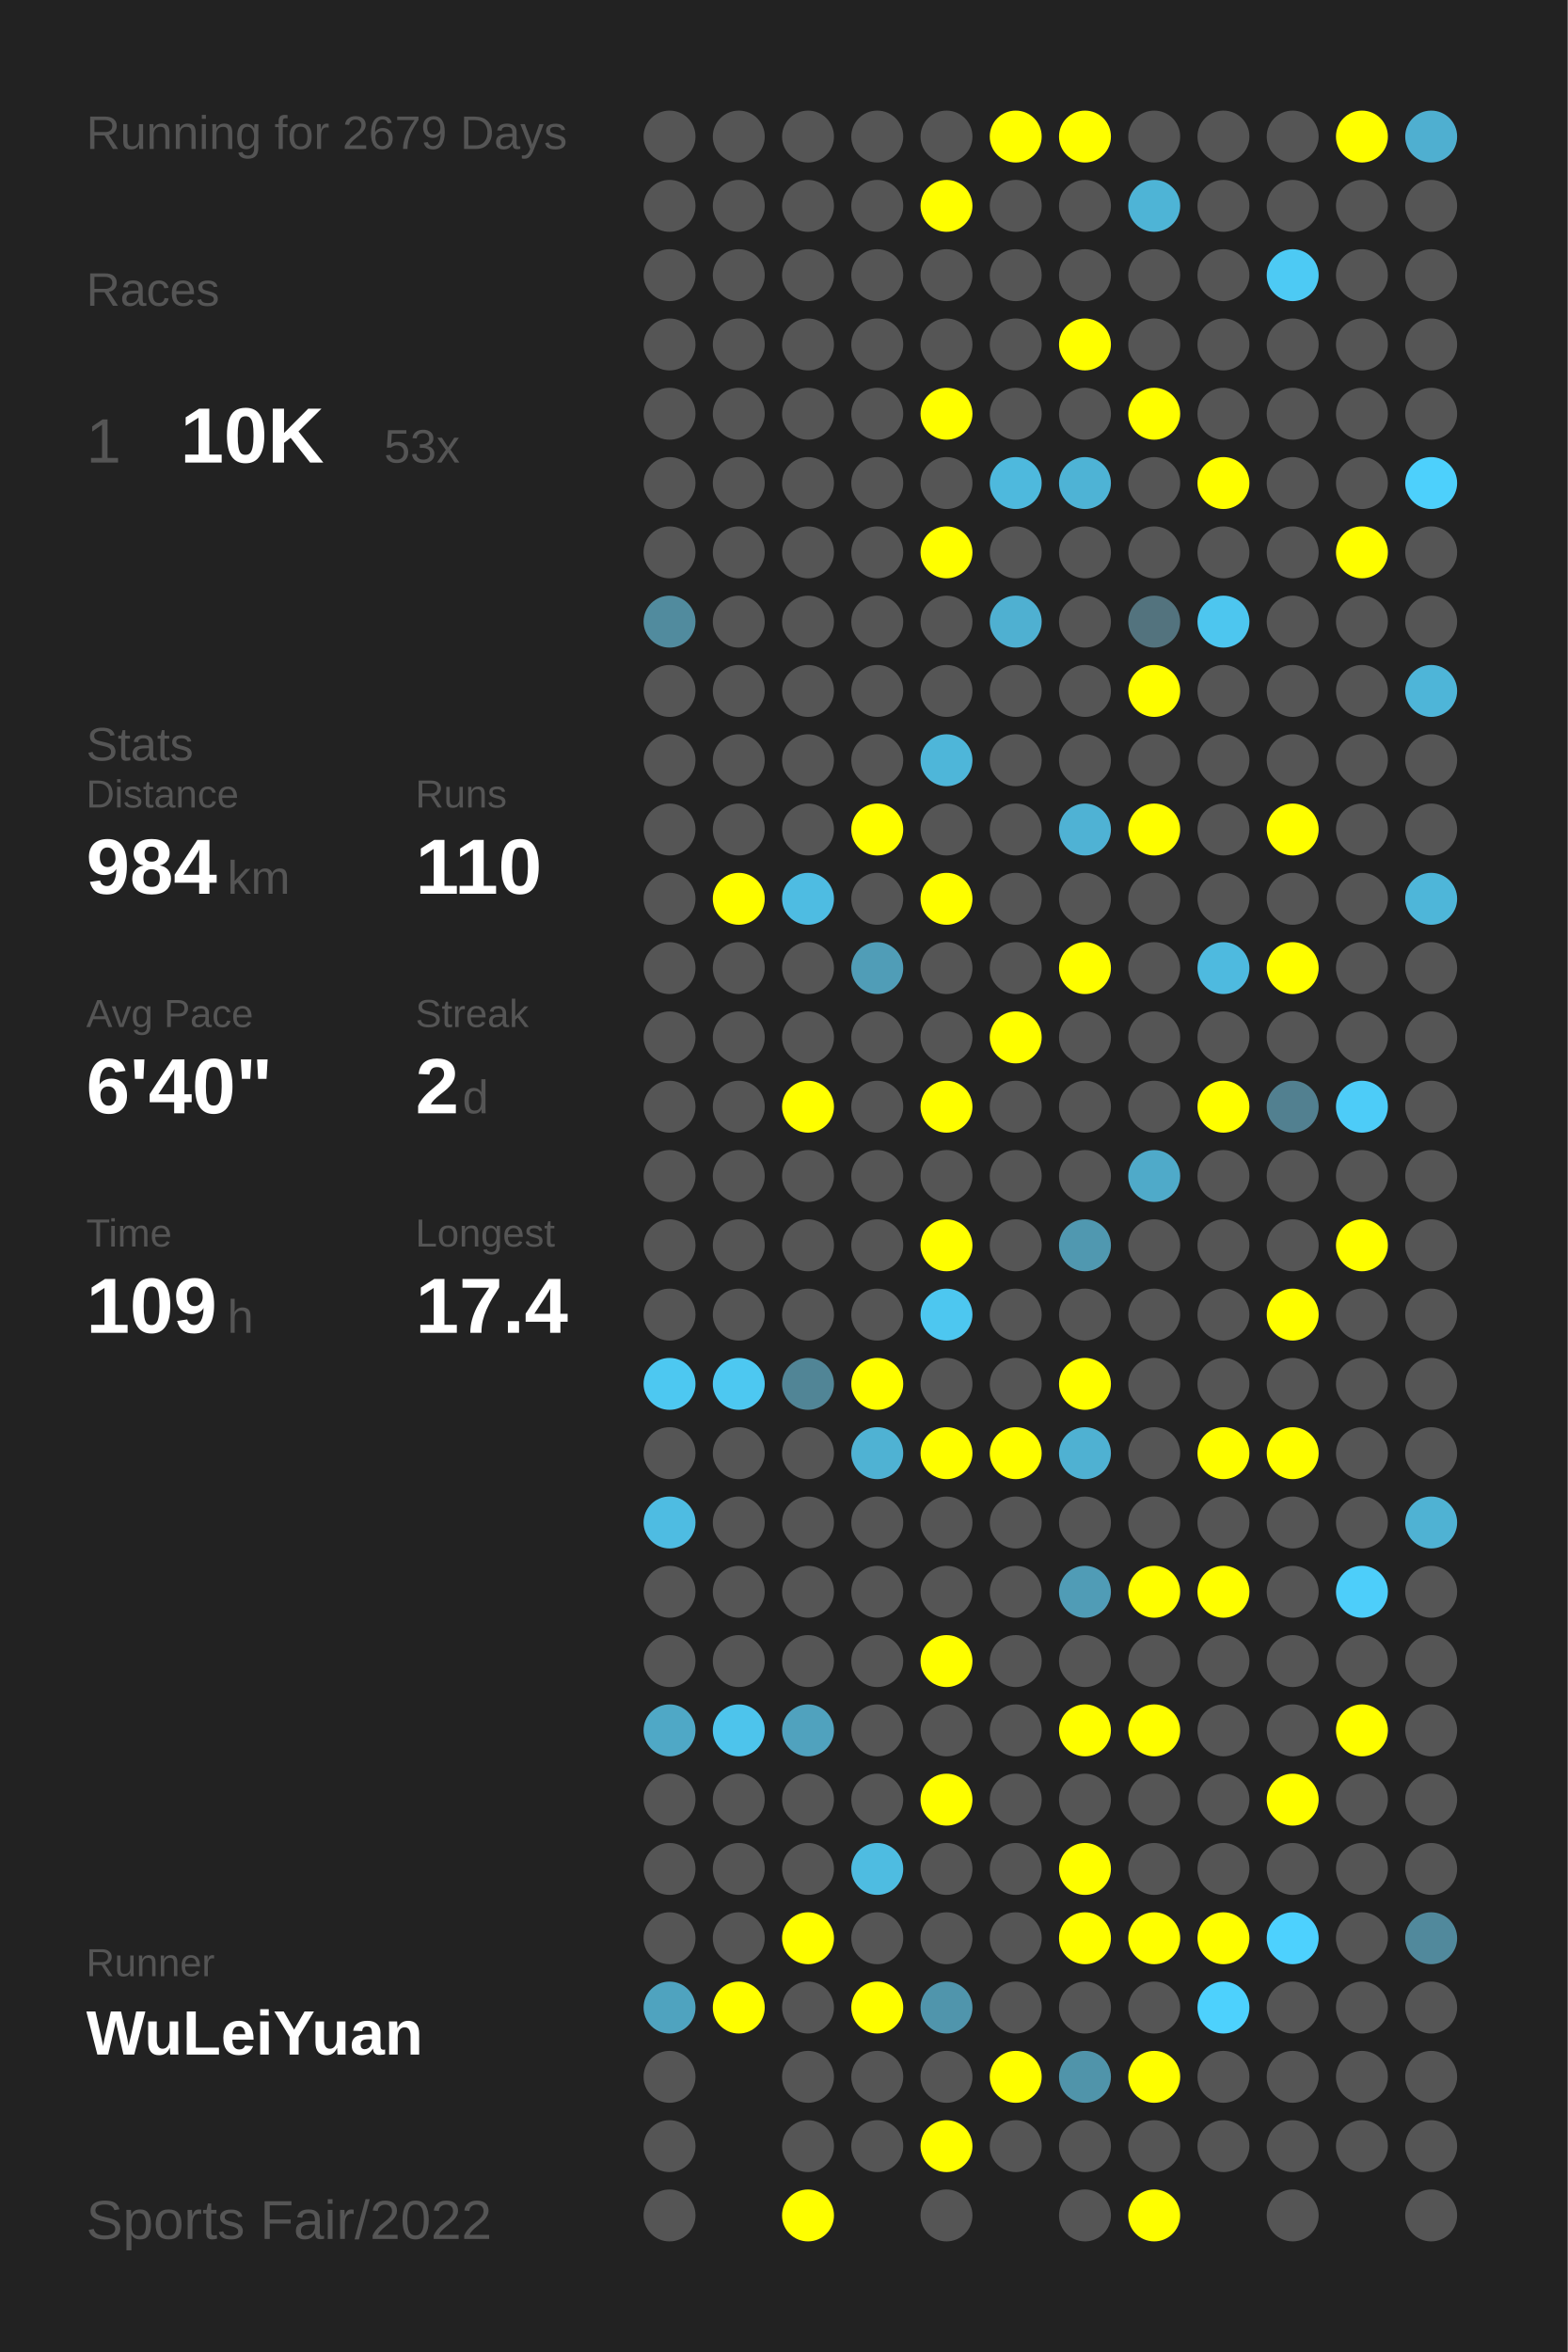
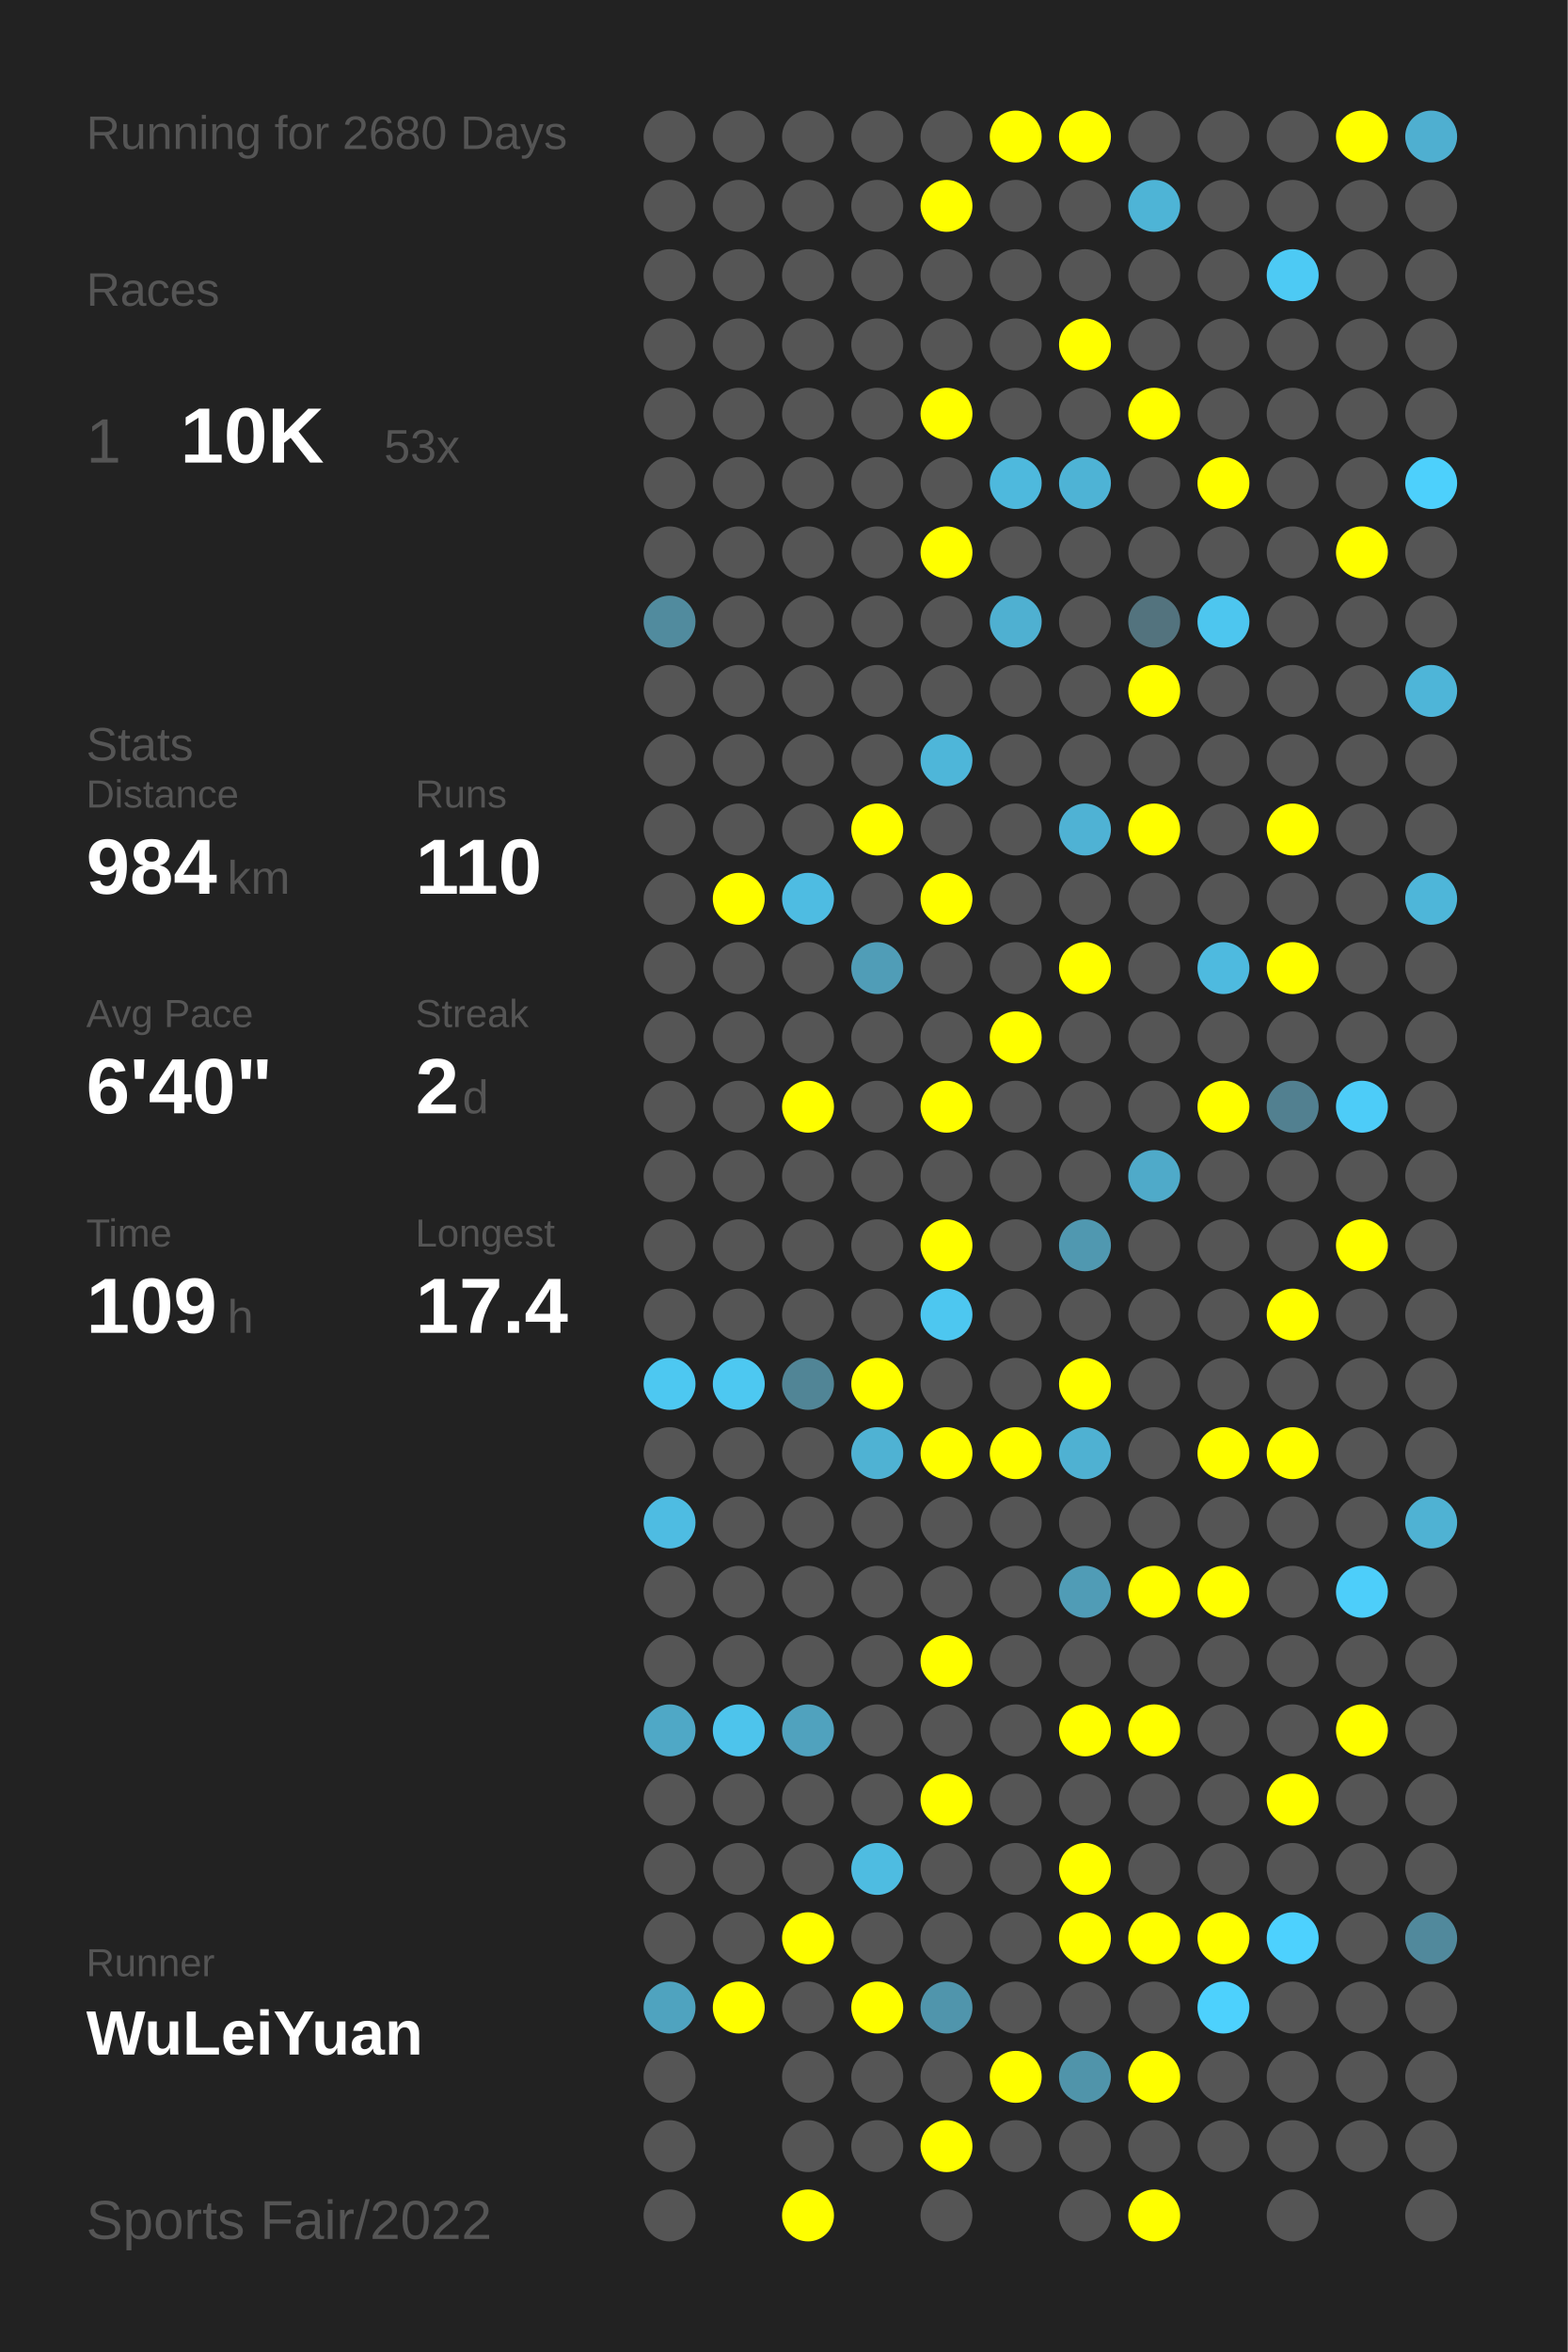
<svg xmlns="http://www.w3.org/2000/svg" baseProfile="full" height="300mm" version="1.1" viewBox="0,0,200,300" width="200mm">
  <defs />
  <rect fill="#222222" height="300" width="200" x="0" y="0" />
-   <text fill="#555555" style="font-size:6px; font-family:Arial;" x="11" y="19">Running for 2679 Days</text>
+   <text fill="#555555" style="font-size:6px; font-family:Arial;" x="11" y="19">Running for 2680 Days</text>
  <text fill="#555555" style="font-size:6px; font-family:Arial;" x="11" y="39">Races</text>
  <text fill="#555555" style="font-size:8px; font-family:Arial;" x="11" y="59">1</text>
  <text fill="#FFFFFF" style="font-size:10px; font-family:Arial; font-weight:bold;" x="23" y="59">10K</text>
  <text fill="#555555" style="font-size:6px; font-family:Arial;" x="49" y="59">53x</text>
  <text fill="#555555" style="font-size:6px; font-family:Arial;" x="11" y="97">Stats</text>
  <text fill="#555555" style="font-size:5px; font-family:Arial;" x="11" y="103">Distance</text>
  <text fill="#FFFFFF" style="font-size:10px; font-family:Arial; font-weight:bold;" x="11" y="114">984</text>
  <text fill="#555555" style="font-size:6px; font-family:Arial;" x="29" y="114">km</text>
  <text fill="#555555" style="font-size:5px; font-family:Arial;" x="53" y="103">Runs</text>
  <text fill="#FFFFFF" style="font-size:10px; font-family:Arial; font-weight:bold;" x="53" y="114">110</text>
  <text fill="#555555" style="font-size:5px; font-family:Arial;" x="11" y="131">Avg Pace</text>
  <text fill="#FFFFFF" style="font-size:10px; font-family:Arial; font-weight:bold;" x="11" y="142">6'40"</text>
  <text fill="#555555" style="font-size:5px; font-family:Arial;" x="53" y="131">Streak</text>
  <text fill="#FFFFFF" style="font-size:10px; font-family:Arial; font-weight:bold;" x="53" y="142">2</text>
  <text fill="#555555" style="font-size:6px; font-family:Arial;" x="59" y="142">d</text>
  <text fill="#555555" style="font-size:5px; font-family:Arial;" x="11" y="159">Time</text>
  <text fill="#FFFFFF" style="font-size:10px; font-family:Arial; font-weight:bold;" x="11" y="170">109</text>
  <text fill="#555555" style="font-size:6px; font-family:Arial;" x="29" y="170">h</text>
  <text fill="#555555" style="font-size:5px; font-family:Arial;" x="53" y="159">Longest</text>
  <text fill="#FFFFFF" style="font-size:10px; font-family:Arial; font-weight:bold;" x="53" y="170">17.4</text>
  <text fill="#555555" style="font-size:5px; font-family:Arial;" x="11" y="252.065">Runner</text>
  <text fill="#FFFFFF" style="font-size:8px; font-family:Arial; font-weight:bold;" x="11" y="262.065">WuLeiYuan</text>
  <text fill="#555555" style="font-size:7px; font-family:Arial;" x="11" y="285.581">Sports Fair/2022</text>
  <circle cx="85.417" cy="17.419" fill="#555555" r="3.312" />
  <circle cx="85.417" cy="26.258" fill="#555555" r="3.312" />
  <circle cx="85.417" cy="35.097" fill="#555555" r="3.312" />
  <circle cx="85.417" cy="43.935" fill="#555555" r="3.312" />
  <circle cx="85.417" cy="52.774" fill="#555555" r="3.312" />
  <circle cx="85.417" cy="61.613" fill="#555555" r="3.312" />
  <circle cx="85.417" cy="70.452" fill="#555555" r="3.312" />
  <circle cx="85.417" cy="79.29" fill="#518b9e" r="3.312" />
  <circle cx="85.417" cy="88.129" fill="#555555" r="3.312" />
  <circle cx="85.417" cy="96.968" fill="#555555" r="3.312" />
  <circle cx="85.417" cy="105.806" fill="#555555" r="3.312" />
  <circle cx="85.417" cy="114.645" fill="#555555" r="3.312" />
  <circle cx="85.417" cy="123.484" fill="#555555" r="3.312" />
  <circle cx="85.417" cy="132.323" fill="#555555" r="3.312" />
  <circle cx="85.417" cy="141.161" fill="#555555" r="3.312" />
  <circle cx="85.417" cy="150" fill="#555555" r="3.312" />
  <circle cx="85.417" cy="158.839" fill="#555555" r="3.312" />
  <circle cx="85.417" cy="167.677" fill="#555555" r="3.312" />
  <circle cx="85.417" cy="176.516" fill="#4dc8f1" r="3.312" />
  <circle cx="85.417" cy="185.355" fill="#555555" r="3.312" />
  <circle cx="85.417" cy="194.194" fill="#4ebce2" r="3.312" />
  <circle cx="85.417" cy="203.032" fill="#555555" r="3.312" />
  <circle cx="85.417" cy="211.871" fill="#555555" r="3.312" />
  <circle cx="85.417" cy="220.71" fill="#4fa8c6" r="3.312" />
  <circle cx="85.417" cy="229.548" fill="#555555" r="3.312" />
  <circle cx="85.417" cy="238.387" fill="#555555" r="3.312" />
  <circle cx="85.417" cy="247.226" fill="#555555" r="3.312" />
  <circle cx="85.417" cy="256.065" fill="#4fa3bf" r="3.312" />
  <circle cx="85.417" cy="264.903" fill="#555555" r="3.312" />
  <circle cx="85.417" cy="273.742" fill="#555555" r="3.312" />
  <circle cx="85.417" cy="282.581" fill="#555555" r="3.312" />
  <circle cx="94.25" cy="17.419" fill="#555555" r="3.312" />
  <circle cx="94.25" cy="26.258" fill="#555555" r="3.312" />
  <circle cx="94.25" cy="35.097" fill="#555555" r="3.312" />
  <circle cx="94.25" cy="43.935" fill="#555555" r="3.312" />
  <circle cx="94.25" cy="52.774" fill="#555555" r="3.312" />
  <circle cx="94.25" cy="61.613" fill="#555555" r="3.312" />
  <circle cx="94.25" cy="70.452" fill="#555555" r="3.312" />
  <circle cx="94.25" cy="79.29" fill="#555555" r="3.312" />
  <circle cx="94.25" cy="88.129" fill="#555555" r="3.312" />
  <circle cx="94.25" cy="96.968" fill="#555555" r="3.312" />
  <circle cx="94.25" cy="105.806" fill="#555555" r="3.312" />
  <circle cx="94.25" cy="114.645" fill="#FFFF00" r="3.312" />
  <circle cx="94.25" cy="123.484" fill="#555555" r="3.312" />
  <circle cx="94.25" cy="132.323" fill="#555555" r="3.312" />
  <circle cx="94.25" cy="141.161" fill="#555555" r="3.312" />
  <circle cx="94.25" cy="150" fill="#555555" r="3.312" />
  <circle cx="94.25" cy="158.839" fill="#555555" r="3.312" />
  <circle cx="94.25" cy="167.677" fill="#555555" r="3.312" />
  <circle cx="94.25" cy="176.516" fill="#4dc8f1" r="3.312" />
  <circle cx="94.25" cy="185.355" fill="#555555" r="3.312" />
  <circle cx="94.25" cy="194.194" fill="#555555" r="3.312" />
  <circle cx="94.25" cy="203.032" fill="#555555" r="3.312" />
  <circle cx="94.25" cy="211.871" fill="#555555" r="3.312" />
  <circle cx="94.25" cy="220.71" fill="#4dc4ec" r="3.312" />
  <circle cx="94.25" cy="229.548" fill="#555555" r="3.312" />
  <circle cx="94.25" cy="238.387" fill="#555555" r="3.312" />
  <circle cx="94.25" cy="247.226" fill="#555555" r="3.312" />
  <circle cx="94.25" cy="256.065" fill="#FFFF00" r="3.312" />
  <circle cx="103.083" cy="17.419" fill="#555555" r="3.312" />
  <circle cx="103.083" cy="26.258" fill="#555555" r="3.312" />
  <circle cx="103.083" cy="35.097" fill="#555555" r="3.312" />
  <circle cx="103.083" cy="43.935" fill="#555555" r="3.312" />
  <circle cx="103.083" cy="52.774" fill="#555555" r="3.312" />
  <circle cx="103.083" cy="61.613" fill="#555555" r="3.312" />
  <circle cx="103.083" cy="70.452" fill="#555555" r="3.312" />
  <circle cx="103.083" cy="79.29" fill="#555555" r="3.312" />
  <circle cx="103.083" cy="88.129" fill="#555555" r="3.312" />
  <circle cx="103.083" cy="96.968" fill="#555555" r="3.312" />
  <circle cx="103.083" cy="105.806" fill="#555555" r="3.312" />
  <circle cx="103.083" cy="114.645" fill="#4ebce2" r="3.312" />
  <circle cx="103.083" cy="123.484" fill="#555555" r="3.312" />
  <circle cx="103.083" cy="132.323" fill="#555555" r="3.312" />
  <circle cx="103.083" cy="141.161" fill="#FFFF00" r="3.312" />
  <circle cx="103.083" cy="150" fill="#555555" r="3.312" />
  <circle cx="103.083" cy="158.839" fill="#555555" r="3.312" />
  <circle cx="103.083" cy="167.677" fill="#555555" r="3.312" />
  <circle cx="103.083" cy="176.516" fill="#518596" r="3.312" />
  <circle cx="103.083" cy="185.355" fill="#555555" r="3.312" />
  <circle cx="103.083" cy="194.194" fill="#555555" r="3.312" />
  <circle cx="103.083" cy="203.032" fill="#555555" r="3.312" />
  <circle cx="103.083" cy="211.871" fill="#555555" r="3.312" />
  <circle cx="103.083" cy="220.71" fill="#50a2be" r="3.312" />
  <circle cx="103.083" cy="229.548" fill="#555555" r="3.312" />
  <circle cx="103.083" cy="238.387" fill="#555555" r="3.312" />
  <circle cx="103.083" cy="247.226" fill="#FFFF00" r="3.312" />
  <circle cx="103.083" cy="256.065" fill="#555555" r="3.312" />
  <circle cx="103.083" cy="264.903" fill="#555555" r="3.312" />
  <circle cx="103.083" cy="273.742" fill="#555555" r="3.312" />
  <circle cx="103.083" cy="282.581" fill="#FFFF00" r="3.312" />
  <circle cx="111.917" cy="17.419" fill="#555555" r="3.312" />
  <circle cx="111.917" cy="26.258" fill="#555555" r="3.312" />
  <circle cx="111.917" cy="35.097" fill="#555555" r="3.312" />
  <circle cx="111.917" cy="43.935" fill="#555555" r="3.312" />
  <circle cx="111.917" cy="52.774" fill="#555555" r="3.312" />
  <circle cx="111.917" cy="61.613" fill="#555555" r="3.312" />
  <circle cx="111.917" cy="70.452" fill="#555555" r="3.312" />
  <circle cx="111.917" cy="79.29" fill="#555555" r="3.312" />
  <circle cx="111.917" cy="88.129" fill="#555555" r="3.312" />
  <circle cx="111.917" cy="96.968" fill="#555555" r="3.312" />
  <circle cx="111.917" cy="105.806" fill="#FFFF00" r="3.312" />
  <circle cx="111.917" cy="114.645" fill="#555555" r="3.312" />
  <circle cx="111.917" cy="123.484" fill="#509db7" r="3.312" />
  <circle cx="111.917" cy="132.323" fill="#555555" r="3.312" />
  <circle cx="111.917" cy="141.161" fill="#555555" r="3.312" />
  <circle cx="111.917" cy="150" fill="#555555" r="3.312" />
  <circle cx="111.917" cy="158.839" fill="#555555" r="3.312" />
  <circle cx="111.917" cy="167.677" fill="#555555" r="3.312" />
  <circle cx="111.917" cy="176.516" fill="#FFFF00" r="3.312" />
  <circle cx="111.917" cy="185.355" fill="#4fb2d3" r="3.312" />
  <circle cx="111.917" cy="194.194" fill="#555555" r="3.312" />
  <circle cx="111.917" cy="203.032" fill="#555555" r="3.312" />
  <circle cx="111.917" cy="211.871" fill="#555555" r="3.312" />
  <circle cx="111.917" cy="220.71" fill="#555555" r="3.312" />
  <circle cx="111.917" cy="229.548" fill="#555555" r="3.312" />
  <circle cx="111.917" cy="238.387" fill="#4ebce1" r="3.312" />
  <circle cx="111.917" cy="247.226" fill="#555555" r="3.312" />
  <circle cx="111.917" cy="256.065" fill="#FFFF00" r="3.312" />
  <circle cx="111.917" cy="264.903" fill="#555555" r="3.312" />
  <circle cx="111.917" cy="273.742" fill="#555555" r="3.312" />
  <circle cx="120.75" cy="17.419" fill="#555555" r="3.312" />
  <circle cx="120.75" cy="26.258" fill="#FFFF00" r="3.312" />
  <circle cx="120.75" cy="35.097" fill="#555555" r="3.312" />
  <circle cx="120.75" cy="43.935" fill="#555555" r="3.312" />
  <circle cx="120.75" cy="52.774" fill="#FFFF00" r="3.312" />
  <circle cx="120.75" cy="61.613" fill="#555555" r="3.312" />
  <circle cx="120.75" cy="70.452" fill="#FFFF00" r="3.312" />
  <circle cx="120.75" cy="79.29" fill="#555555" r="3.312" />
  <circle cx="120.75" cy="88.129" fill="#555555" r="3.312" />
  <circle cx="120.75" cy="96.968" fill="#4eb6d9" r="3.312" />
  <circle cx="120.75" cy="105.806" fill="#555555" r="3.312" />
  <circle cx="120.75" cy="114.645" fill="#FFFF00" r="3.312" />
  <circle cx="120.75" cy="123.484" fill="#555555" r="3.312" />
  <circle cx="120.75" cy="132.323" fill="#555555" r="3.312" />
  <circle cx="120.75" cy="141.161" fill="#FFFF00" r="3.312" />
  <circle cx="120.75" cy="150" fill="#555555" r="3.312" />
  <circle cx="120.75" cy="158.839" fill="#FFFF00" r="3.312" />
  <circle cx="120.75" cy="167.677" fill="#4dc7f0" r="3.312" />
  <circle cx="120.75" cy="176.516" fill="#555555" r="3.312" />
  <circle cx="120.75" cy="185.355" fill="#FFFF00" r="3.312" />
  <circle cx="120.75" cy="194.194" fill="#555555" r="3.312" />
  <circle cx="120.75" cy="203.032" fill="#555555" r="3.312" />
  <circle cx="120.75" cy="211.871" fill="#FFFF00" r="3.312" />
  <circle cx="120.75" cy="220.71" fill="#555555" r="3.312" />
  <circle cx="120.75" cy="229.548" fill="#FFFF00" r="3.312" />
  <circle cx="120.75" cy="238.387" fill="#555555" r="3.312" />
  <circle cx="120.75" cy="247.226" fill="#555555" r="3.312" />
  <circle cx="120.75" cy="256.065" fill="#5095ac" r="3.312" />
  <circle cx="120.75" cy="264.903" fill="#555555" r="3.312" />
  <circle cx="120.75" cy="273.742" fill="#FFFF00" r="3.312" />
  <circle cx="120.75" cy="282.581" fill="#555555" r="3.312" />
  <circle cx="129.583" cy="17.419" fill="#FFFF00" r="3.312" />
  <circle cx="129.583" cy="26.258" fill="#555555" r="3.312" />
  <circle cx="129.583" cy="35.097" fill="#555555" r="3.312" />
  <circle cx="129.583" cy="43.935" fill="#555555" r="3.312" />
  <circle cx="129.583" cy="52.774" fill="#555555" r="3.312" />
  <circle cx="129.583" cy="61.613" fill="#4eb9dd" r="3.312" />
  <circle cx="129.583" cy="70.452" fill="#555555" r="3.312" />
  <circle cx="129.583" cy="79.29" fill="#4fb0d1" r="3.312" />
  <circle cx="129.583" cy="88.129" fill="#555555" r="3.312" />
  <circle cx="129.583" cy="96.968" fill="#555555" r="3.312" />
  <circle cx="129.583" cy="105.806" fill="#555555" r="3.312" />
  <circle cx="129.583" cy="114.645" fill="#555555" r="3.312" />
  <circle cx="129.583" cy="123.484" fill="#555555" r="3.312" />
  <circle cx="129.583" cy="132.323" fill="#FFFF00" r="3.312" />
  <circle cx="129.583" cy="141.161" fill="#555555" r="3.312" />
  <circle cx="129.583" cy="150" fill="#555555" r="3.312" />
  <circle cx="129.583" cy="158.839" fill="#555555" r="3.312" />
  <circle cx="129.583" cy="167.677" fill="#555555" r="3.312" />
  <circle cx="129.583" cy="176.516" fill="#555555" r="3.312" />
  <circle cx="129.583" cy="185.355" fill="#FFFF00" r="3.312" />
  <circle cx="129.583" cy="194.194" fill="#555555" r="3.312" />
  <circle cx="129.583" cy="203.032" fill="#555555" r="3.312" />
  <circle cx="129.583" cy="211.871" fill="#555555" r="3.312" />
  <circle cx="129.583" cy="220.71" fill="#555555" r="3.312" />
  <circle cx="129.583" cy="229.548" fill="#555555" r="3.312" />
  <circle cx="129.583" cy="238.387" fill="#555555" r="3.312" />
  <circle cx="129.583" cy="247.226" fill="#555555" r="3.312" />
  <circle cx="129.583" cy="256.065" fill="#555555" r="3.312" />
  <circle cx="129.583" cy="264.903" fill="#FFFF00" r="3.312" />
  <circle cx="129.583" cy="273.742" fill="#555555" r="3.312" />
  <circle cx="138.417" cy="17.419" fill="#FFFF00" r="3.312" />
  <circle cx="138.417" cy="26.258" fill="#555555" r="3.312" />
  <circle cx="138.417" cy="35.097" fill="#555555" r="3.312" />
  <circle cx="138.417" cy="43.935" fill="#FFFF00" r="3.312" />
  <circle cx="138.417" cy="52.774" fill="#555555" r="3.312" />
  <circle cx="138.417" cy="61.613" fill="#4eb3d5" r="3.312" />
  <circle cx="138.417" cy="70.452" fill="#555555" r="3.312" />
  <circle cx="138.417" cy="79.29" fill="#555555" r="3.312" />
  <circle cx="138.417" cy="88.129" fill="#555555" r="3.312" />
  <circle cx="138.417" cy="96.968" fill="#555555" r="3.312" />
  <circle cx="138.417" cy="105.806" fill="#4fb2d4" r="3.312" />
  <circle cx="138.417" cy="114.645" fill="#555555" r="3.312" />
  <circle cx="138.417" cy="123.484" fill="#FFFF00" r="3.312" />
  <circle cx="138.417" cy="132.323" fill="#555555" r="3.312" />
  <circle cx="138.417" cy="141.161" fill="#555555" r="3.312" />
  <circle cx="138.417" cy="150" fill="#555555" r="3.312" />
  <circle cx="138.417" cy="158.839" fill="#5098b0" r="3.312" />
  <circle cx="138.417" cy="167.677" fill="#555555" r="3.312" />
  <circle cx="138.417" cy="176.516" fill="#FFFF00" r="3.312" />
  <circle cx="138.417" cy="185.355" fill="#4fb1d2" r="3.312" />
  <circle cx="138.417" cy="194.194" fill="#555555" r="3.312" />
  <circle cx="138.417" cy="203.032" fill="#509cb6" r="3.312" />
  <circle cx="138.417" cy="211.871" fill="#555555" r="3.312" />
  <circle cx="138.417" cy="220.71" fill="#FFFF00" r="3.312" />
  <circle cx="138.417" cy="229.548" fill="#555555" r="3.312" />
  <circle cx="138.417" cy="238.387" fill="#FFFF00" r="3.312" />
  <circle cx="138.417" cy="247.226" fill="#FFFF00" r="3.312" />
  <circle cx="138.417" cy="256.065" fill="#555555" r="3.312" />
  <circle cx="138.417" cy="264.903" fill="#5094aa" r="3.312" />
  <circle cx="138.417" cy="273.742" fill="#555555" r="3.312" />
  <circle cx="138.417" cy="282.581" fill="#555555" r="3.312" />
  <circle cx="147.25" cy="17.419" fill="#555555" r="3.312" />
  <circle cx="147.25" cy="26.258" fill="#4eb4d6" r="3.312" />
  <circle cx="147.25" cy="35.097" fill="#555555" r="3.312" />
  <circle cx="147.25" cy="43.935" fill="#555555" r="3.312" />
  <circle cx="147.25" cy="52.774" fill="#FFFF00" r="3.312" />
  <circle cx="147.25" cy="61.613" fill="#555555" r="3.312" />
  <circle cx="147.25" cy="70.452" fill="#555555" r="3.312" />
  <circle cx="147.25" cy="79.29" fill="#53737e" r="3.312" />
  <circle cx="147.25" cy="88.129" fill="#FFFF00" r="3.312" />
  <circle cx="147.25" cy="96.968" fill="#555555" r="3.312" />
  <circle cx="147.25" cy="105.806" fill="#FFFF00" r="3.312" />
  <circle cx="147.25" cy="114.645" fill="#555555" r="3.312" />
  <circle cx="147.25" cy="123.484" fill="#555555" r="3.312" />
  <circle cx="147.25" cy="132.323" fill="#555555" r="3.312" />
  <circle cx="147.25" cy="141.161" fill="#555555" r="3.312" />
  <circle cx="147.25" cy="150" fill="#4faac9" r="3.312" />
  <circle cx="147.25" cy="158.839" fill="#555555" r="3.312" />
  <circle cx="147.25" cy="167.677" fill="#555555" r="3.312" />
  <circle cx="147.25" cy="176.516" fill="#555555" r="3.312" />
  <circle cx="147.25" cy="185.355" fill="#555555" r="3.312" />
  <circle cx="147.25" cy="194.194" fill="#555555" r="3.312" />
  <circle cx="147.25" cy="203.032" fill="#FFFF00" r="3.312" />
  <circle cx="147.25" cy="211.871" fill="#555555" r="3.312" />
  <circle cx="147.25" cy="220.71" fill="#FFFF00" r="3.312" />
  <circle cx="147.25" cy="229.548" fill="#555555" r="3.312" />
  <circle cx="147.25" cy="238.387" fill="#555555" r="3.312" />
  <circle cx="147.25" cy="247.226" fill="#FFFF00" r="3.312" />
  <circle cx="147.25" cy="256.065" fill="#555555" r="3.312" />
  <circle cx="147.25" cy="264.903" fill="#FFFF00" r="3.312" />
  <circle cx="147.25" cy="273.742" fill="#555555" r="3.312" />
  <circle cx="147.25" cy="282.581" fill="#FFFF00" r="3.312" />
  <circle cx="156.083" cy="17.419" fill="#555555" r="3.312" />
  <circle cx="156.083" cy="26.258" fill="#555555" r="3.312" />
  <circle cx="156.083" cy="35.097" fill="#555555" r="3.312" />
  <circle cx="156.083" cy="43.935" fill="#555555" r="3.312" />
  <circle cx="156.083" cy="52.774" fill="#555555" r="3.312" />
  <circle cx="156.083" cy="61.613" fill="#FFFF00" r="3.312" />
  <circle cx="156.083" cy="70.452" fill="#555555" r="3.312" />
  <circle cx="156.083" cy="79.29" fill="#4dc6ef" r="3.312" />
  <circle cx="156.083" cy="88.129" fill="#555555" r="3.312" />
  <circle cx="156.083" cy="96.968" fill="#555555" r="3.312" />
  <circle cx="156.083" cy="105.806" fill="#555555" r="3.312" />
  <circle cx="156.083" cy="114.645" fill="#555555" r="3.312" />
  <circle cx="156.083" cy="123.484" fill="#4ebadf" r="3.312" />
  <circle cx="156.083" cy="132.323" fill="#555555" r="3.312" />
  <circle cx="156.083" cy="141.161" fill="#FFFF00" r="3.312" />
  <circle cx="156.083" cy="150" fill="#555555" r="3.312" />
  <circle cx="156.083" cy="158.839" fill="#555555" r="3.312" />
  <circle cx="156.083" cy="167.677" fill="#555555" r="3.312" />
  <circle cx="156.083" cy="176.516" fill="#555555" r="3.312" />
  <circle cx="156.083" cy="185.355" fill="#FFFF00" r="3.312" />
  <circle cx="156.083" cy="194.194" fill="#555555" r="3.312" />
  <circle cx="156.083" cy="203.032" fill="#FFFF00" r="3.312" />
  <circle cx="156.083" cy="211.871" fill="#555555" r="3.312" />
  <circle cx="156.083" cy="220.71" fill="#555555" r="3.312" />
  <circle cx="156.083" cy="229.548" fill="#555555" r="3.312" />
  <circle cx="156.083" cy="238.387" fill="#555555" r="3.312" />
  <circle cx="156.083" cy="247.226" fill="#FFFF00" r="3.312" />
  <circle cx="156.083" cy="256.065" fill="#4dd1fd" r="3.312" />
  <circle cx="156.083" cy="264.903" fill="#555555" r="3.312" />
  <circle cx="156.083" cy="273.742" fill="#555555" r="3.312" />
  <circle cx="164.917" cy="17.419" fill="#555555" r="3.312" />
  <circle cx="164.917" cy="26.258" fill="#555555" r="3.312" />
  <circle cx="164.917" cy="35.097" fill="#4dcaf4" r="3.312" />
  <circle cx="164.917" cy="43.935" fill="#555555" r="3.312" />
  <circle cx="164.917" cy="52.774" fill="#555555" r="3.312" />
  <circle cx="164.917" cy="61.613" fill="#555555" r="3.312" />
  <circle cx="164.917" cy="70.452" fill="#555555" r="3.312" />
  <circle cx="164.917" cy="79.29" fill="#555555" r="3.312" />
  <circle cx="164.917" cy="88.129" fill="#555555" r="3.312" />
  <circle cx="164.917" cy="96.968" fill="#555555" r="3.312" />
  <circle cx="164.917" cy="105.806" fill="#FFFF00" r="3.312" />
  <circle cx="164.917" cy="114.645" fill="#555555" r="3.312" />
  <circle cx="164.917" cy="123.484" fill="#FFFF00" r="3.312" />
  <circle cx="164.917" cy="132.323" fill="#555555" r="3.312" />
  <circle cx="164.917" cy="141.161" fill="#528090" r="3.312" />
  <circle cx="164.917" cy="150" fill="#555555" r="3.312" />
  <circle cx="164.917" cy="158.839" fill="#555555" r="3.312" />
  <circle cx="164.917" cy="167.677" fill="#FFFF00" r="3.312" />
  <circle cx="164.917" cy="176.516" fill="#555555" r="3.312" />
  <circle cx="164.917" cy="185.355" fill="#FFFF00" r="3.312" />
  <circle cx="164.917" cy="194.194" fill="#555555" r="3.312" />
  <circle cx="164.917" cy="203.032" fill="#555555" r="3.312" />
  <circle cx="164.917" cy="211.871" fill="#555555" r="3.312" />
  <circle cx="164.917" cy="220.71" fill="#555555" r="3.312" />
  <circle cx="164.917" cy="229.548" fill="#FFFF00" r="3.312" />
  <circle cx="164.917" cy="238.387" fill="#555555" r="3.312" />
  <circle cx="164.917" cy="247.226" fill="#4dd1fe" r="3.312" />
  <circle cx="164.917" cy="256.065" fill="#555555" r="3.312" />
  <circle cx="164.917" cy="264.903" fill="#555555" r="3.312" />
  <circle cx="164.917" cy="273.742" fill="#555555" r="3.312" />
  <circle cx="164.917" cy="282.581" fill="#555555" r="3.312" />
  <circle cx="173.75" cy="17.419" fill="#FFFF00" r="3.312" />
  <circle cx="173.75" cy="26.258" fill="#555555" r="3.312" />
  <circle cx="173.75" cy="35.097" fill="#555555" r="3.312" />
  <circle cx="173.75" cy="43.935" fill="#555555" r="3.312" />
  <circle cx="173.75" cy="52.774" fill="#555555" r="3.312" />
  <circle cx="173.75" cy="61.613" fill="#555555" r="3.312" />
  <circle cx="173.75" cy="70.452" fill="#FFFF00" r="3.312" />
  <circle cx="173.75" cy="79.29" fill="#555555" r="3.312" />
  <circle cx="173.75" cy="88.129" fill="#555555" r="3.312" />
  <circle cx="173.75" cy="96.968" fill="#555555" r="3.312" />
  <circle cx="173.75" cy="105.806" fill="#555555" r="3.312" />
  <circle cx="173.75" cy="114.645" fill="#555555" r="3.312" />
  <circle cx="173.75" cy="123.484" fill="#555555" r="3.312" />
  <circle cx="173.75" cy="132.323" fill="#555555" r="3.312" />
  <circle cx="173.75" cy="141.161" fill="#4dccf8" r="3.312" />
  <circle cx="173.75" cy="150" fill="#555555" r="3.312" />
  <circle cx="173.75" cy="158.839" fill="#FFFF00" r="3.312" />
  <circle cx="173.75" cy="167.677" fill="#555555" r="3.312" />
  <circle cx="173.75" cy="176.516" fill="#555555" r="3.312" />
  <circle cx="173.75" cy="185.355" fill="#555555" r="3.312" />
  <circle cx="173.75" cy="194.194" fill="#555555" r="3.312" />
  <circle cx="173.75" cy="203.032" fill="#4dcefa" r="3.312" />
  <circle cx="173.75" cy="211.871" fill="#555555" r="3.312" />
  <circle cx="173.75" cy="220.71" fill="#FFFF00" r="3.312" />
  <circle cx="173.75" cy="229.548" fill="#555555" r="3.312" />
  <circle cx="173.75" cy="238.387" fill="#555555" r="3.312" />
  <circle cx="173.75" cy="247.226" fill="#555555" r="3.312" />
  <circle cx="173.75" cy="256.065" fill="#555555" r="3.312" />
  <circle cx="173.75" cy="264.903" fill="#555555" r="3.312" />
  <circle cx="173.75" cy="273.742" fill="#555555" r="3.312" />
  <circle cx="182.583" cy="17.419" fill="#4fafd0" r="3.312" />
  <circle cx="182.583" cy="26.258" fill="#555555" r="3.312" />
  <circle cx="182.583" cy="35.097" fill="#555555" r="3.312" />
  <circle cx="182.583" cy="43.935" fill="#555555" r="3.312" />
  <circle cx="182.583" cy="52.774" fill="#555555" r="3.312" />
  <circle cx="182.583" cy="61.613" fill="#4dd0fc" r="3.312" />
  <circle cx="182.583" cy="70.452" fill="#555555" r="3.312" />
  <circle cx="182.583" cy="79.29" fill="#555555" r="3.312" />
  <circle cx="182.583" cy="88.129" fill="#4eb5d8" r="3.312" />
  <circle cx="182.583" cy="96.968" fill="#555555" r="3.312" />
  <circle cx="182.583" cy="105.806" fill="#555555" r="3.312" />
  <circle cx="182.583" cy="114.645" fill="#4eb6d9" r="3.312" />
  <circle cx="182.583" cy="123.484" fill="#555555" r="3.312" />
  <circle cx="182.583" cy="132.323" fill="#555555" r="3.312" />
  <circle cx="182.583" cy="141.161" fill="#555555" r="3.312" />
  <circle cx="182.583" cy="150" fill="#555555" r="3.312" />
  <circle cx="182.583" cy="158.839" fill="#555555" r="3.312" />
  <circle cx="182.583" cy="167.677" fill="#555555" r="3.312" />
  <circle cx="182.583" cy="176.516" fill="#555555" r="3.312" />
  <circle cx="182.583" cy="185.355" fill="#555555" r="3.312" />
  <circle cx="182.583" cy="194.194" fill="#4fb2d3" r="3.312" />
  <circle cx="182.583" cy="203.032" fill="#555555" r="3.312" />
  <circle cx="182.583" cy="211.871" fill="#555555" r="3.312" />
  <circle cx="182.583" cy="220.71" fill="#555555" r="3.312" />
  <circle cx="182.583" cy="229.548" fill="#555555" r="3.312" />
  <circle cx="182.583" cy="238.387" fill="#555555" r="3.312" />
  <circle cx="182.583" cy="247.226" fill="#51899c" r="3.312" />
  <circle cx="182.583" cy="256.065" fill="#555555" r="3.312" />
  <circle cx="182.583" cy="264.903" fill="#555555" r="3.312" />
  <circle cx="182.583" cy="273.742" fill="#555555" r="3.312" />
  <circle cx="182.583" cy="282.581" fill="#555555" r="3.312" />
</svg>
